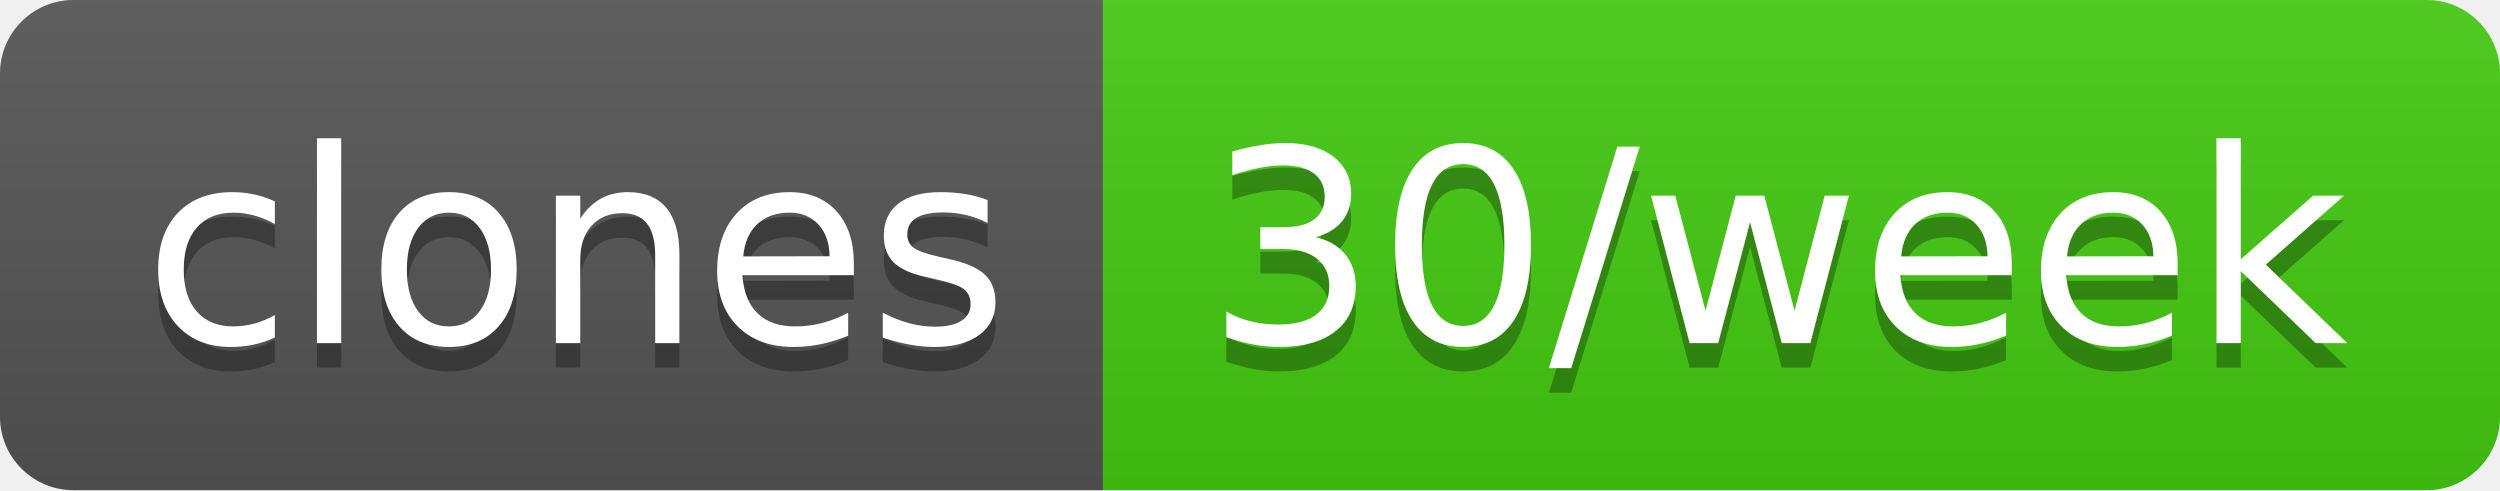
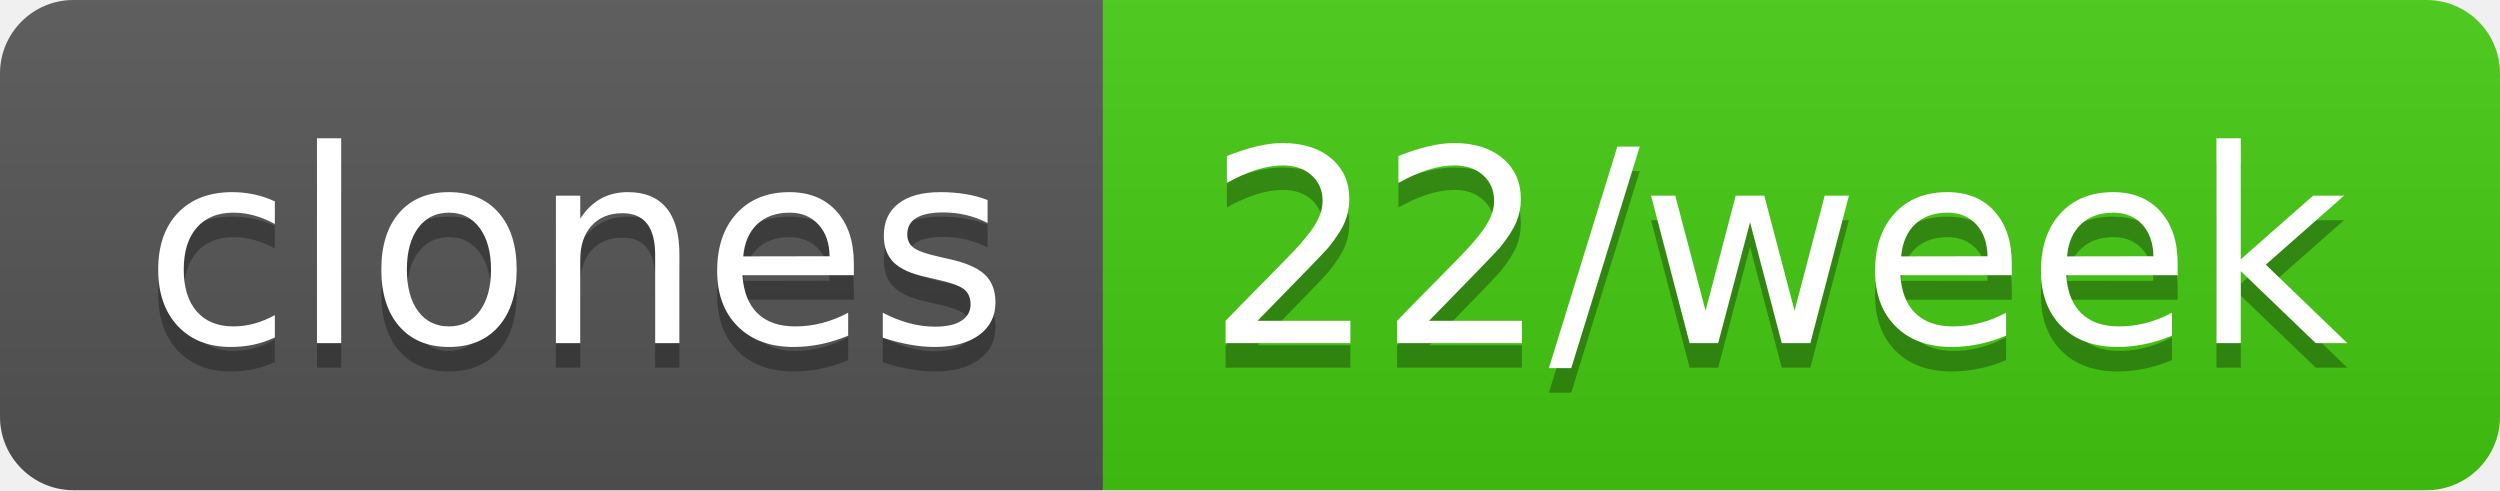
- <svg xmlns="http://www.w3.org/2000/svg" width="102" height="20" role="img" aria-label="clones: 30/week">
+ <svg xmlns="http://www.w3.org/2000/svg" width="102" height="20" role="img" aria-label="clones: 22/week">
  <linearGradient id="s" x2="0" y2="100%">
    <stop offset="0" stop-color="#bbb" stop-opacity=".1" />
    <stop offset="1" stop-opacity=".1" />
  </linearGradient>
  <clipPath id="r">
    <rect width="102" height="20" rx="3" fill="#fff" />
  </clipPath>
  <g clip-path="url(#r)">
    <rect width="45" height="20" fill="#555" />
    <rect x="45" width="57" height="20" fill="#4c1" />
    <rect width="102" height="20" fill="url(#s)" />
  </g>
  <g fill="#fff" text-anchor="middle" font-family="Verdana,Geneva,DejaVu Sans,sans-serif" text-rendering="geometricPrecision" font-size="110">
    <text aria-hidden="true" x="235" y="150" fill="#010101" fill-opacity=".3" transform="scale(.1)" textLength="350">clones</text>
    <text x="235" y="140" transform="scale(.1)" fill="#fff" textLength="350">clones</text>
-     <text aria-hidden="true" x="725" y="150" fill="#010101" fill-opacity=".3" transform="scale(.1)" textLength="470">30/week</text>
-     <text x="725" y="140" transform="scale(.1)" fill="#fff" textLength="470">30/week</text>
+     <text aria-hidden="true" x="725" y="150" fill="#010101" fill-opacity=".3" transform="scale(.1)" textLength="470">22/week</text>
+     <text x="725" y="140" transform="scale(.1)" fill="#fff" textLength="470">22/week</text>
  </g>
</svg>
